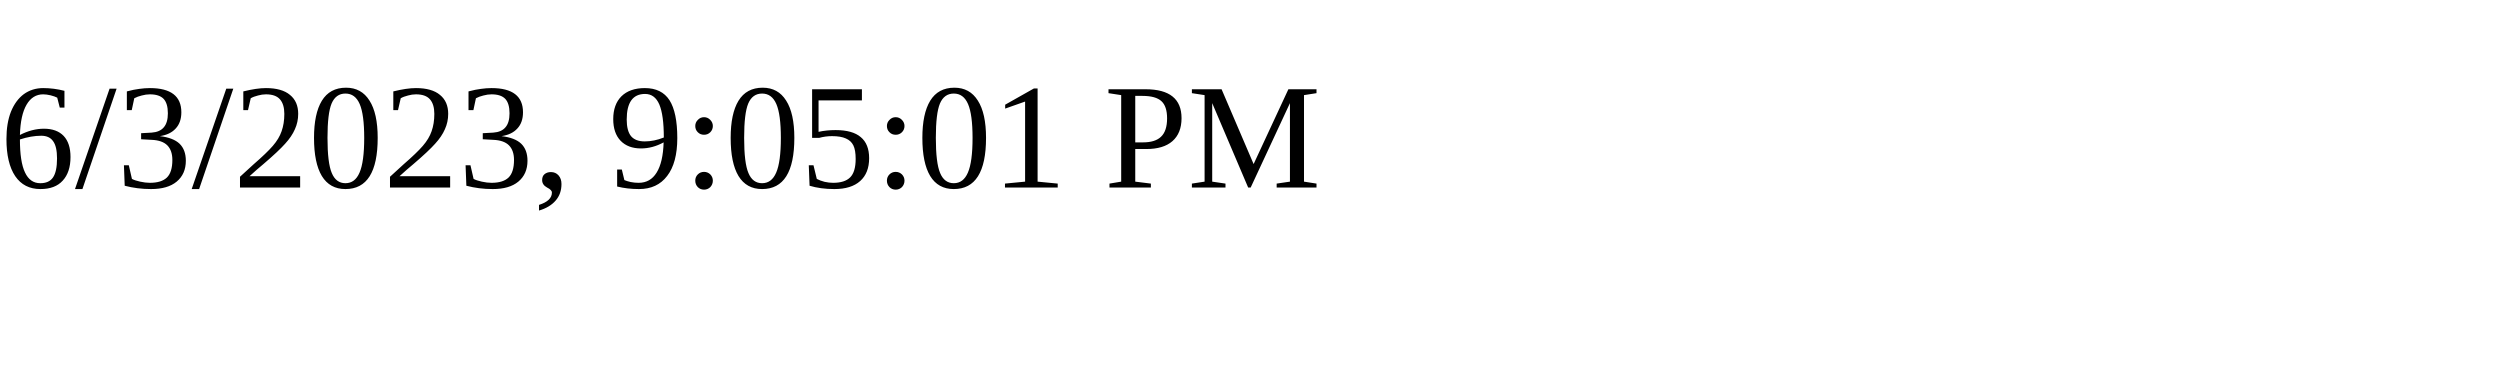
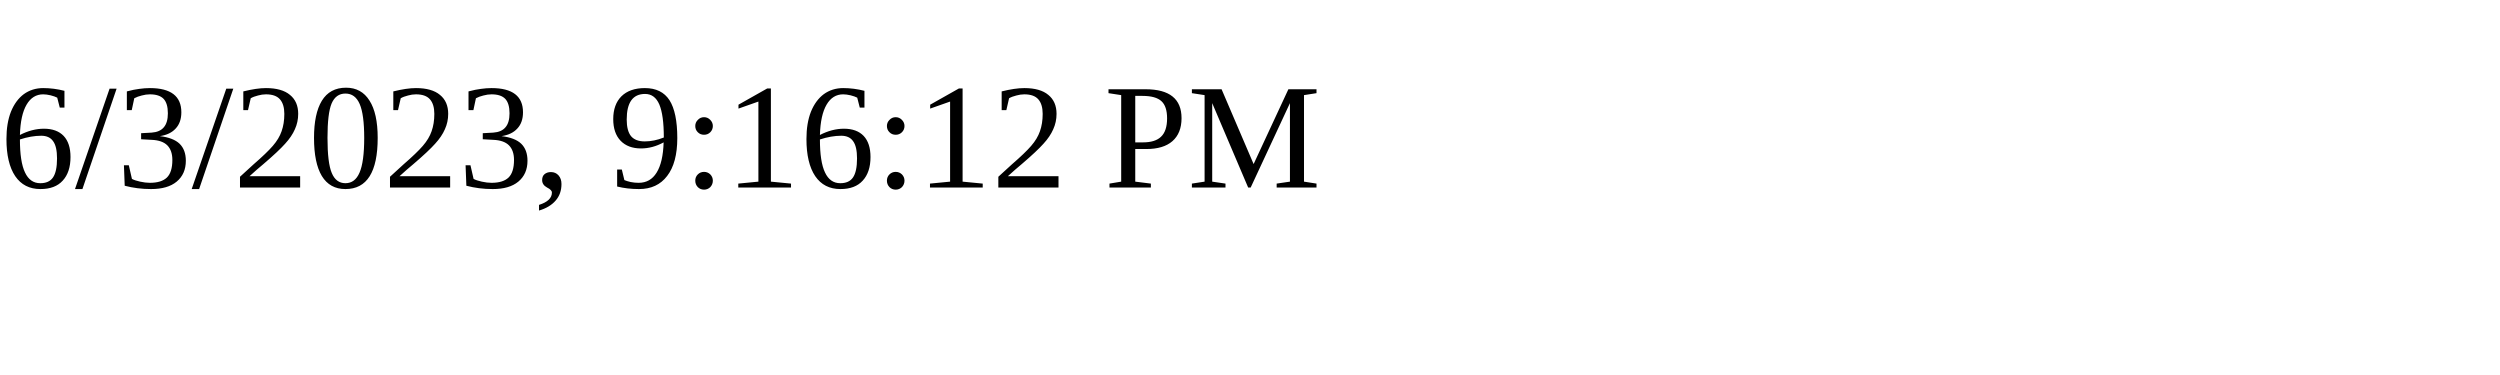
<svg xmlns="http://www.w3.org/2000/svg" height="30" width="200">
-   <text x="0" y="15">6/3/2023, 9:05:01 PM</text>
+   <text x="0" y="15">6/3/2023, 9:16:12 PM</text>
</svg>
